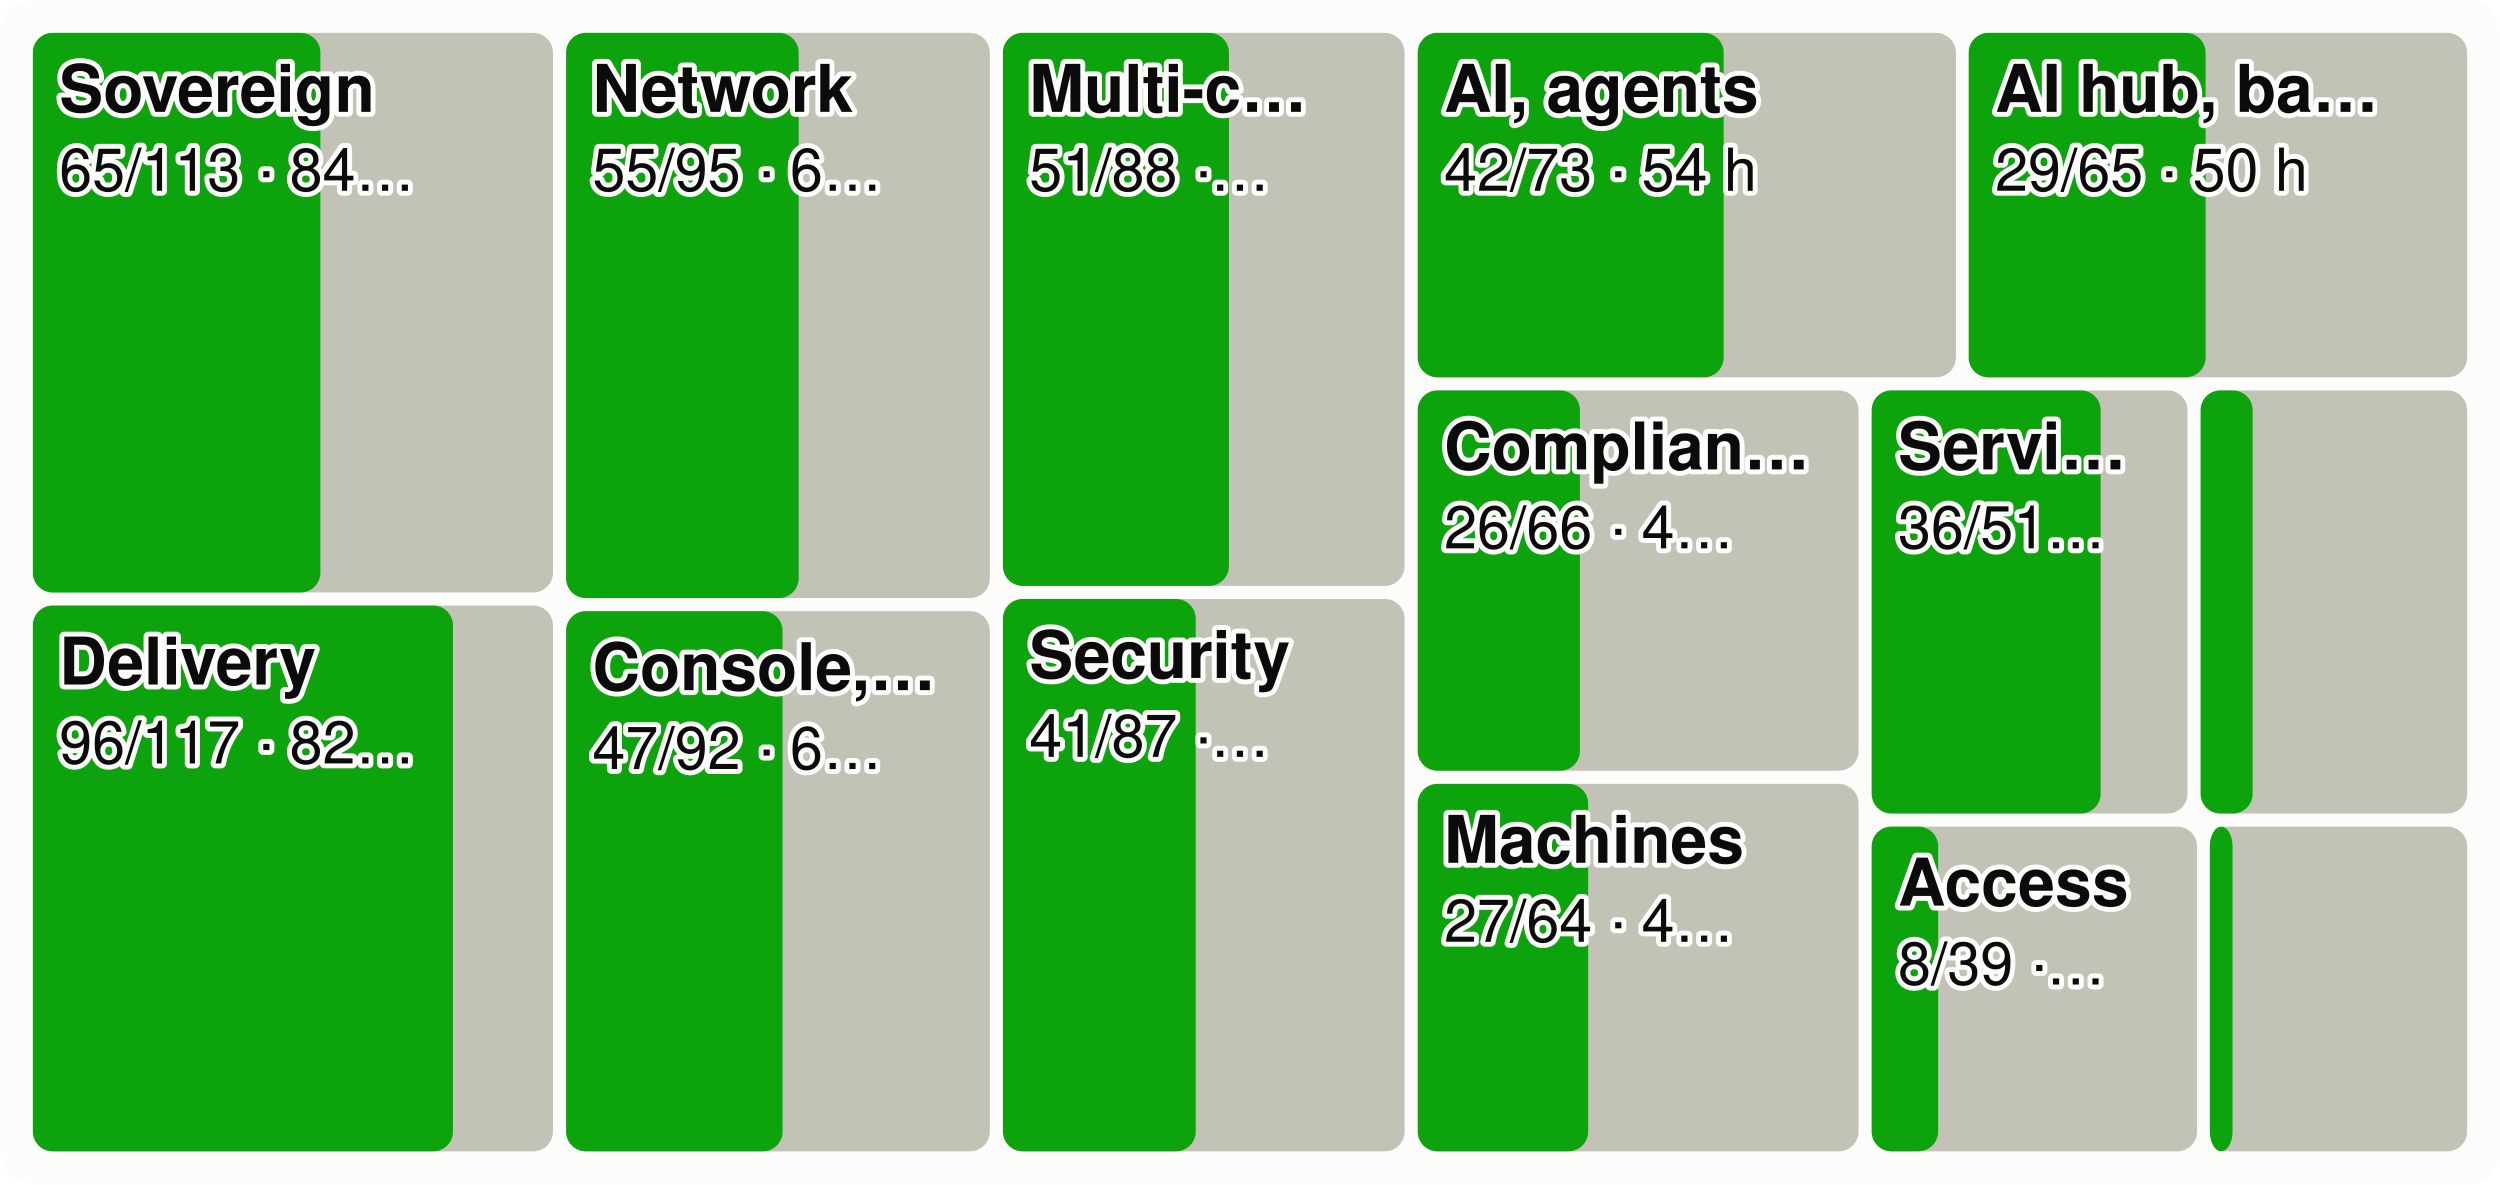
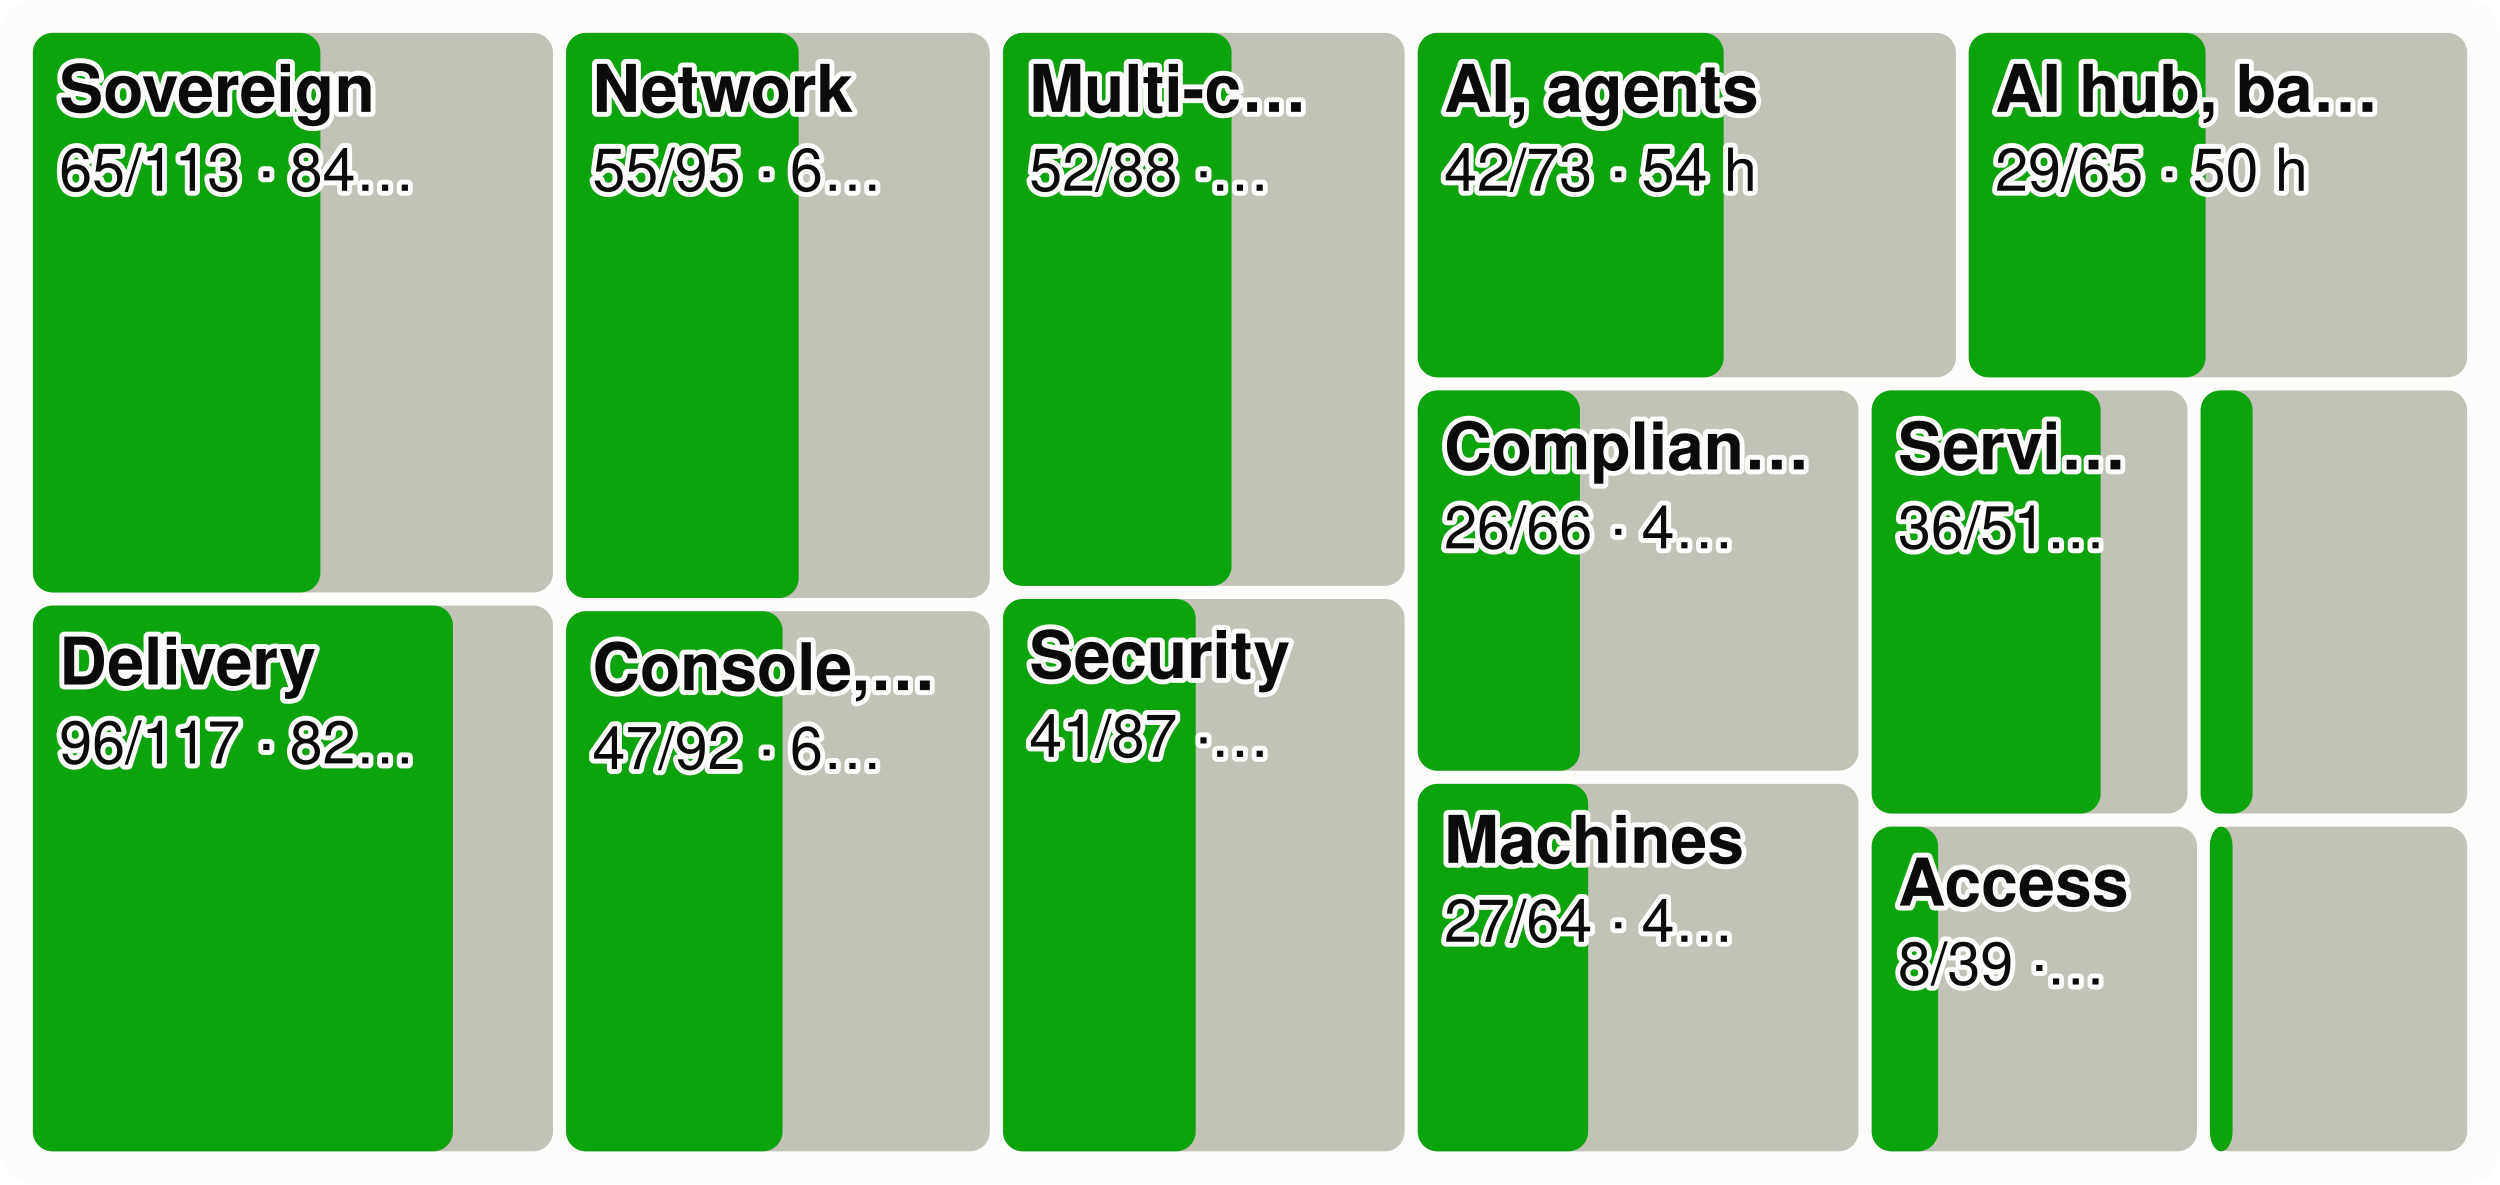
<svg xmlns="http://www.w3.org/2000/svg" viewBox="0 0 760 360" width="760" height="360" font-family="system-ui,-apple-system,Segoe UI,Helvetica,Arial,sans-serif" font-size="18" role="img" aria-label="Every product area as a tile sized by effort, the merged share in green">
  <style>.h{paint-order:stroke;stroke:#fcfcfb;stroke-width:3px;stroke-linejoin:round}.rg{stroke:#fcfcfb}@media (prefers-color-scheme: dark){.bg{fill:#1a1a19}.t1{fill:#f0efec}.t2{fill:#c3c2b7}.gr{stroke:#2c2c2a}.ax{stroke:#383835}.ld{stroke:#383835}.br{stroke:#c3c2b7}.m{stroke:#3987e5}.dp{stroke:#d95926}.v{stroke:#199e70}.i2{stroke:#c3c2b7}.i1{stroke:#f0efec}.f1{fill:#3987e5}.f2{fill:#d95926}.f3{fill:#199e70}.f4{fill:#c98500}.ev{fill:#c3c2b7}.inv{fill:#1a1a19}.done{fill:#cde2fb}.todo{fill:#52514e}.tile{fill:#262624}.h,.rg{stroke:#1a1a19}}</style>
  <rect width="760" height="360" rx="10" class="bg" fill="#fcfcfb" />
  <rect x="10.0" y="10.0" width="158.1" height="170.1" rx="6" class="todo" fill="#c3c2b7" />
  <rect x="10.0" y="10.0" width="87.4" height="170.1" rx="6" class="gain" fill="#0ca30c" />
  <text x="18.0" y="34.0" class="t1 h" fill="#0b0b0b" font-size="20" font-weight="600">Sovereign</text>
  <text x="18.0" y="58.0" class="t1 h" fill="#0b0b0b" font-size="18">65/113 · 84…</text>
  <rect x="10.0" y="184.1" width="158.1" height="165.9" rx="6" class="todo" fill="#c3c2b7" />
  <rect x="10.0" y="184.1" width="127.7" height="165.9" rx="6" class="gain" fill="#0ca30c" />
  <text x="18.0" y="208.1" class="t1 h" fill="#0b0b0b" font-size="20" font-weight="600">Delivery</text>
  <text x="18.0" y="232.1" class="t1 h" fill="#0b0b0b" font-size="18">96/117 · 82…</text>
  <rect x="172.1" y="10.0" width="128.8" height="171.8" rx="6" class="todo" fill="#c3c2b7" />
  <rect x="172.1" y="10.0" width="70.7" height="171.8" rx="6" class="gain" fill="#0ca30c" />
  <text x="180.1" y="34.0" class="t1 h" fill="#0b0b0b" font-size="20" font-weight="600">Network</text>
  <text x="180.1" y="58.0" class="t1 h" fill="#0b0b0b" font-size="18">55/95 · 6…</text>
  <rect x="172.1" y="185.8" width="128.8" height="164.2" rx="6" class="todo" fill="#c3c2b7" />
  <rect x="172.1" y="185.8" width="65.8" height="164.2" rx="6" class="gain" fill="#0ca30c" />
  <text x="180.1" y="209.8" class="t1 h" fill="#0b0b0b" font-size="20" font-weight="600">Console,…</text>
  <text x="180.1" y="233.8" class="t1 h" fill="#0b0b0b" font-size="18">47/92 · 6…</text>
  <rect x="304.9" y="10.0" width="122.1" height="168.1" rx="6" class="todo" fill="#c3c2b7" />
-   <rect x="304.9" y="10.0" width="68.7" height="168.1" rx="6" class="gain" fill="#0ca30c" />
+   <rect x="304.9" y="10.0" width="69.5" height="168.1" rx="6" class="gain" fill="#0ca30c" />
  <text x="312.9" y="34.0" class="t1 h" fill="#0b0b0b" font-size="20" font-weight="600">Multi-c…</text>
-   <text x="312.9" y="58.0" class="t1 h" fill="#0b0b0b" font-size="18">51/88 ·…</text>
+   <text x="312.9" y="58.0" class="t1 h" fill="#0b0b0b" font-size="18">52/88 ·…</text>
  <rect x="304.9" y="182.1" width="122.1" height="167.9" rx="6" class="todo" fill="#c3c2b7" />
  <rect x="304.9" y="182.1" width="58.6" height="167.9" rx="6" class="gain" fill="#0ca30c" />
  <text x="312.9" y="206.1" class="t1 h" fill="#0b0b0b" font-size="20" font-weight="600">Security</text>
  <text x="312.9" y="230.1" class="t1 h" fill="#0b0b0b" font-size="18">41/87 ·…</text>
  <rect x="431.0" y="10.0" width="163.6" height="104.7" rx="6" class="todo" fill="#c3c2b7" />
  <rect x="431.0" y="10.0" width="93.0" height="104.7" rx="6" class="gain" fill="#0ca30c" />
  <text x="439.0" y="34.0" class="t1 h" fill="#0b0b0b" font-size="20" font-weight="600">AI, agents</text>
  <text x="439.0" y="58.0" class="t1 h" fill="#0b0b0b" font-size="18">42/73 · 54 h</text>
  <rect x="598.5" y="10.0" width="151.5" height="104.7" rx="6" class="todo" fill="#c3c2b7" />
  <rect x="598.5" y="10.0" width="72.0" height="104.7" rx="6" class="gain" fill="#0ca30c" />
  <text x="606.5" y="34.0" class="t1 h" fill="#0b0b0b" font-size="20" font-weight="600">AI hub, ba…</text>
  <text x="606.5" y="58.0" class="t1 h" fill="#0b0b0b" font-size="18">29/65 · 50 h</text>
  <rect x="431.0" y="118.7" width="134.0" height="115.6" rx="6" class="todo" fill="#c3c2b7" />
  <rect x="431.0" y="118.7" width="49.3" height="115.6" rx="6" class="gain" fill="#0ca30c" />
  <text x="439.0" y="142.7" class="t1 h" fill="#0b0b0b" font-size="20" font-weight="600">Complian…</text>
  <text x="439.0" y="166.7" class="t1 h" fill="#0b0b0b" font-size="18">26/66 · 4…</text>
  <rect x="431.0" y="238.3" width="134.0" height="111.7" rx="6" class="todo" fill="#c3c2b7" />
  <rect x="431.0" y="238.3" width="51.8" height="111.7" rx="6" class="gain" fill="#0ca30c" />
  <text x="439.0" y="262.3" class="t1 h" fill="#0b0b0b" font-size="20" font-weight="600">Machines</text>
  <text x="439.0" y="286.3" class="t1 h" fill="#0b0b0b" font-size="18">27/64 · 4…</text>
  <rect x="569.0" y="118.7" width="96.0" height="128.6" rx="6" class="todo" fill="#c3c2b7" />
  <rect x="569.0" y="118.7" width="69.6" height="128.6" rx="6" class="gain" fill="#0ca30c" />
  <text x="577.0" y="142.7" class="t1 h" fill="#0b0b0b" font-size="20" font-weight="600">Servi…</text>
  <text x="577.0" y="166.7" class="t1 h" fill="#0b0b0b" font-size="18">36/51…</text>
  <rect x="669.0" y="118.7" width="81.0" height="128.6" rx="6" class="todo" fill="#c3c2b7" />
  <rect x="669.0" y="118.7" width="15.8" height="128.6" rx="6" class="gain" fill="#0ca30c" />
  <rect x="569.0" y="251.3" width="98.9" height="98.7" rx="6" class="todo" fill="#c3c2b7" />
  <rect x="569.0" y="251.3" width="20.2" height="98.7" rx="6" class="gain" fill="#0ca30c" />
  <text x="577.0" y="275.3" class="t1 h" fill="#0b0b0b" font-size="20" font-weight="600">Access</text>
  <text x="577.0" y="299.3" class="t1 h" fill="#0b0b0b" font-size="18">8/39 ·…</text>
  <rect x="671.8" y="251.3" width="78.2" height="98.7" rx="6" class="todo" fill="#c3c2b7" />
  <rect x="671.8" y="251.3" width="6.9" height="98.7" rx="6" class="gain" fill="#0ca30c" />
</svg>
